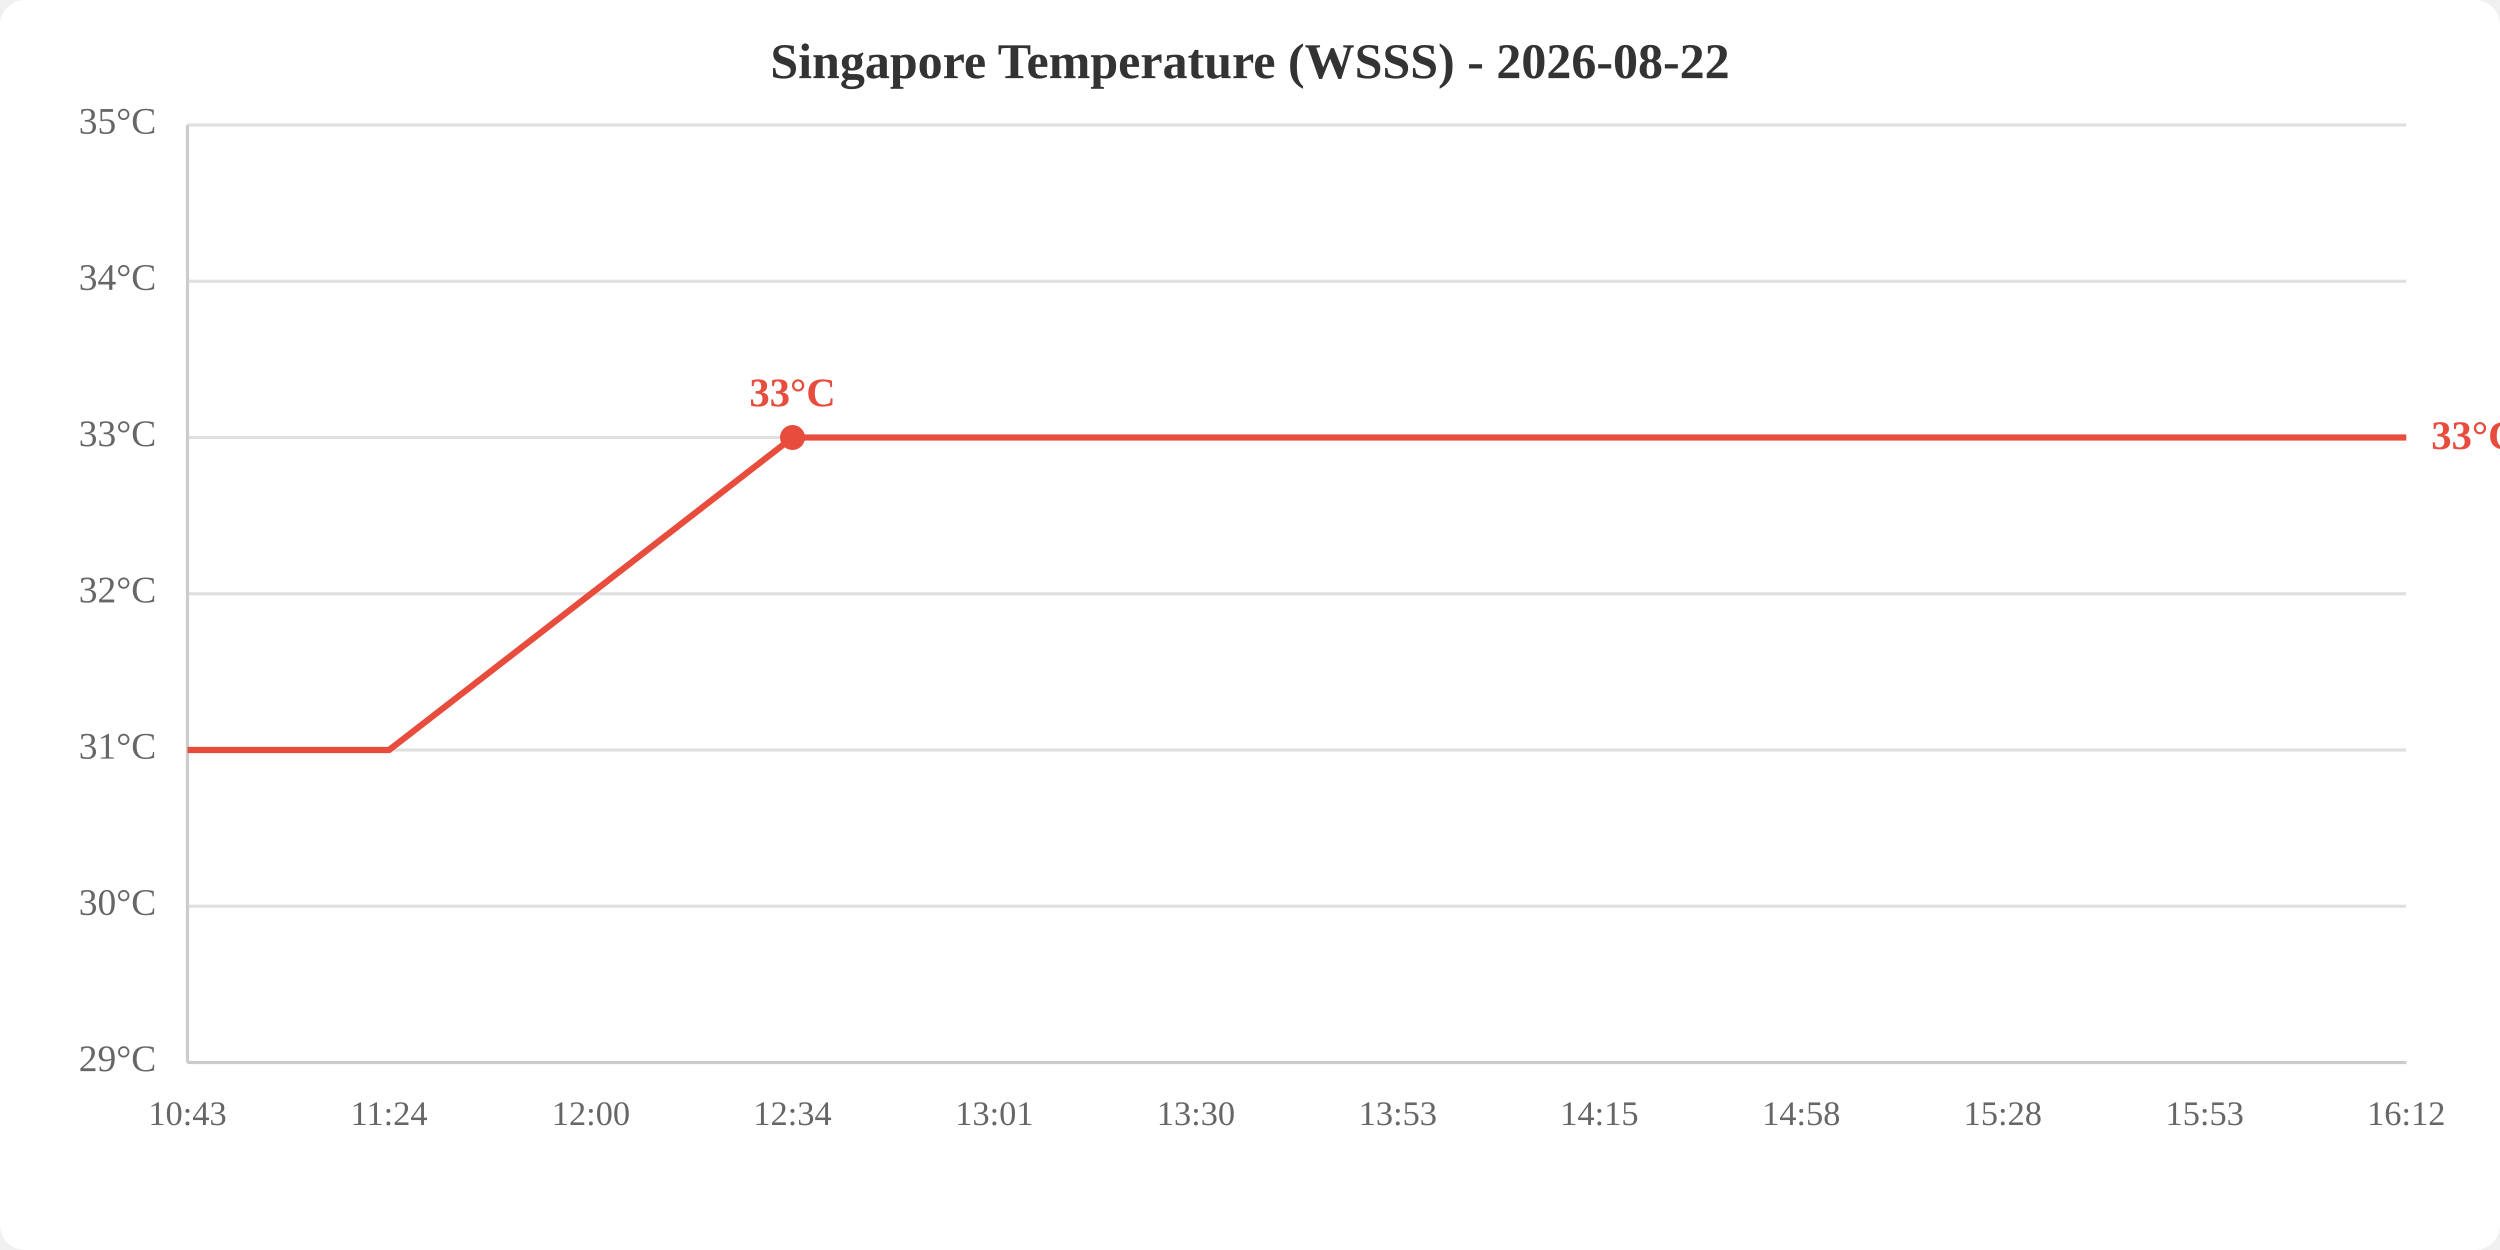
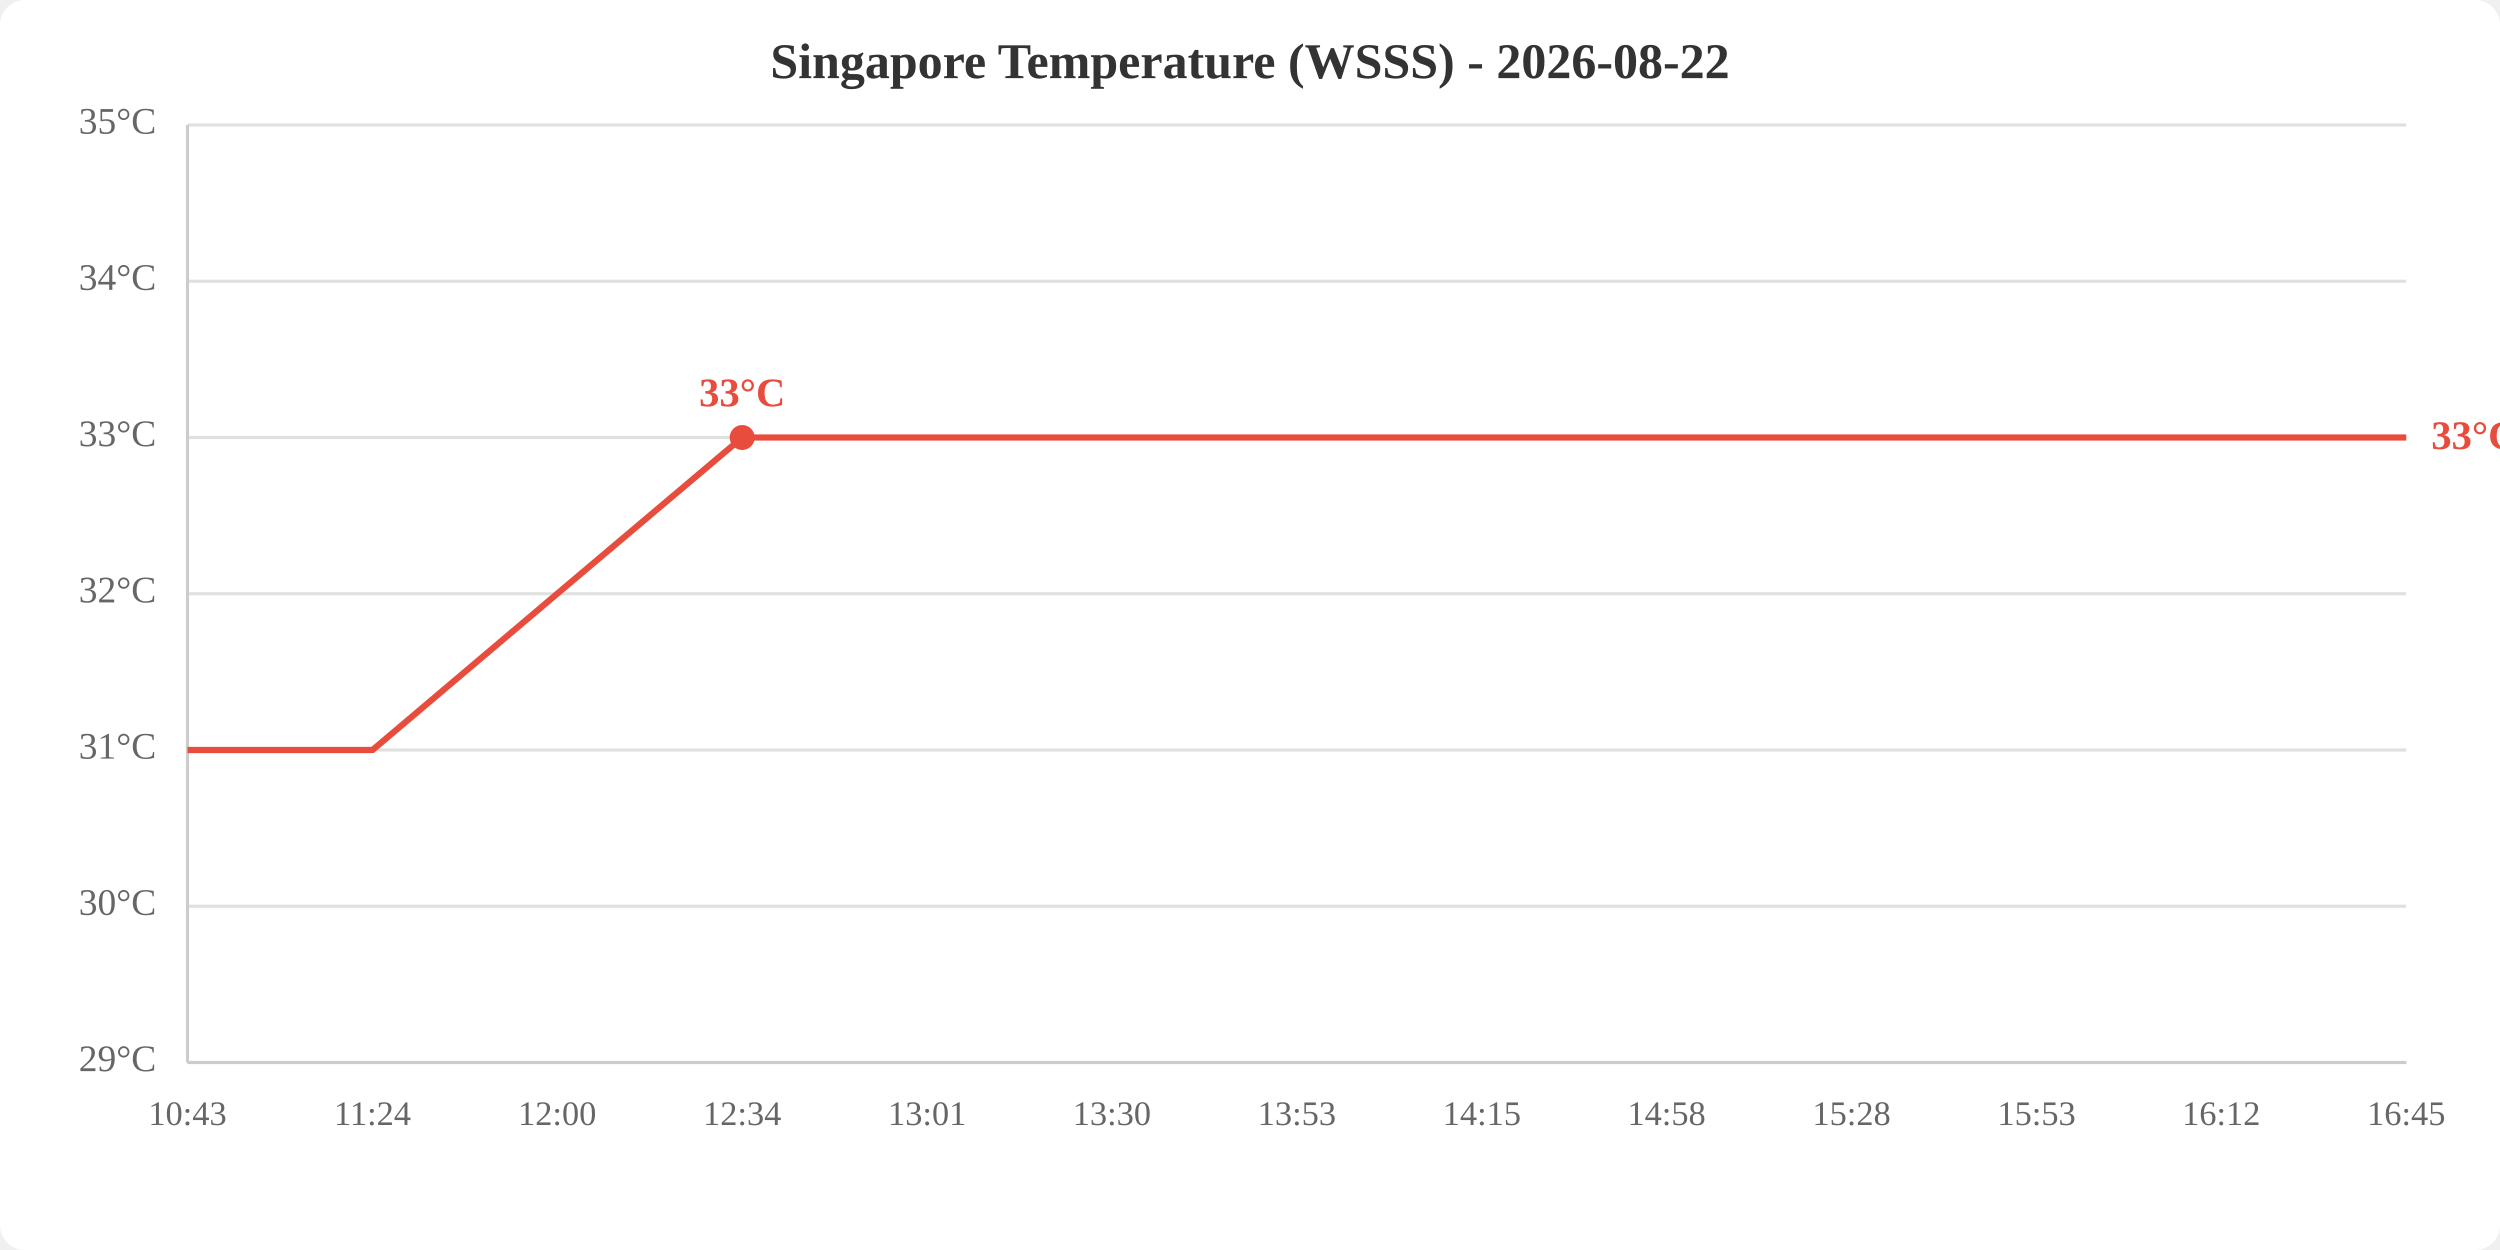
<svg xmlns="http://www.w3.org/2000/svg" viewBox="0 0 800 400" width="800" height="400">
  <rect width="800" height="400" fill="white" rx="8" />
  <text x="400.0" y="25" text-anchor="middle" font-size="16" font-weight="bold" fill="#333">Singapore Temperature (WSSS) - 2026-08-22</text>
  <line x1="60" y1="340.0" x2="770" y2="340.0" stroke="#e0e0e0" stroke-width="1" />
  <line x1="60" y1="290.0" x2="770" y2="290.0" stroke="#e0e0e0" stroke-width="1" />
  <line x1="60" y1="240.0" x2="770" y2="240.0" stroke="#e0e0e0" stroke-width="1" />
  <line x1="60" y1="190.0" x2="770" y2="190.0" stroke="#e0e0e0" stroke-width="1" />
  <line x1="60" y1="140.0" x2="770" y2="140.0" stroke="#e0e0e0" stroke-width="1" />
  <line x1="60" y1="90.0" x2="770" y2="90.0" stroke="#e0e0e0" stroke-width="1" />
  <line x1="60" y1="40.0" x2="770" y2="40.0" stroke="#e0e0e0" stroke-width="1" />
  <text x="50" y="340.0" text-anchor="end" dominant-baseline="middle" fill="#666" font-size="12">29°C</text>
  <text x="50" y="290.0" text-anchor="end" dominant-baseline="middle" fill="#666" font-size="12">30°C</text>
  <text x="50" y="240.0" text-anchor="end" dominant-baseline="middle" fill="#666" font-size="12">31°C</text>
  <text x="50" y="190.0" text-anchor="end" dominant-baseline="middle" fill="#666" font-size="12">32°C</text>
  <text x="50" y="140.0" text-anchor="end" dominant-baseline="middle" fill="#666" font-size="12">33°C</text>
  <text x="50" y="90.0" text-anchor="end" dominant-baseline="middle" fill="#666" font-size="12">34°C</text>
  <text x="50" y="40.0" text-anchor="end" dominant-baseline="middle" fill="#666" font-size="12">35°C</text>
  <text x="60.0" y="360" text-anchor="middle" fill="#666" font-size="11">10:43</text>
-   <text x="124.5" y="360" text-anchor="middle" fill="#666" font-size="11">11:24</text>
-   <text x="189.1" y="360" text-anchor="middle" fill="#666" font-size="11">12:00</text>
-   <text x="253.6" y="360" text-anchor="middle" fill="#666" font-size="11">12:34</text>
-   <text x="318.2" y="360" text-anchor="middle" fill="#666" font-size="11">13:01</text>
-   <text x="382.7" y="360" text-anchor="middle" fill="#666" font-size="11">13:30</text>
-   <text x="447.3" y="360" text-anchor="middle" fill="#666" font-size="11">13:53</text>
-   <text x="511.8" y="360" text-anchor="middle" fill="#666" font-size="11">14:15</text>
-   <text x="576.4" y="360" text-anchor="middle" fill="#666" font-size="11">14:58</text>
-   <text x="640.9" y="360" text-anchor="middle" fill="#666" font-size="11">15:28</text>
-   <text x="705.5" y="360" text-anchor="middle" fill="#666" font-size="11">15:53</text>
-   <text x="770.0" y="360" text-anchor="middle" fill="#666" font-size="11">16:12</text>
+   <text x="119.2" y="360" text-anchor="middle" fill="#666" font-size="11">11:24</text>
+   <text x="178.3" y="360" text-anchor="middle" fill="#666" font-size="11">12:00</text>
+   <text x="237.5" y="360" text-anchor="middle" fill="#666" font-size="11">12:34</text>
+   <text x="296.7" y="360" text-anchor="middle" fill="#666" font-size="11">13:01</text>
+   <text x="355.8" y="360" text-anchor="middle" fill="#666" font-size="11">13:30</text>
+   <text x="415.0" y="360" text-anchor="middle" fill="#666" font-size="11">13:53</text>
+   <text x="474.2" y="360" text-anchor="middle" fill="#666" font-size="11">14:15</text>
+   <text x="533.3" y="360" text-anchor="middle" fill="#666" font-size="11">14:58</text>
+   <text x="592.5" y="360" text-anchor="middle" fill="#666" font-size="11">15:28</text>
+   <text x="651.7" y="360" text-anchor="middle" fill="#666" font-size="11">15:53</text>
+   <text x="710.8" y="360" text-anchor="middle" fill="#666" font-size="11">16:12</text>
+   <text x="770.0" y="360" text-anchor="middle" fill="#666" font-size="11">16:45</text>
  <line x1="60" y1="40" x2="60" y2="340" stroke="#ccc" stroke-width="1" />
  <line x1="60" y1="340" x2="770" y2="340" stroke="#ccc" stroke-width="1" />
-   <polyline points="60.0,240.0 124.5,240.0 189.1,190.0 253.6,140.0 318.2,140.0 382.7,140.0 447.3,140.0 511.8,140.0 576.4,140.0 640.9,140.0 705.5,140.0 770.0,140.0" fill="none" stroke="#e74c3c" stroke-width="2" />
-   <circle cx="253.6" cy="140.0" r="4" fill="#e74c3c" />
-   <text x="253.6" y="130.0" text-anchor="middle" fill="#e74c3c" font-size="13" font-weight="bold">33°C</text>
+   <polyline points="60.0,240.0 119.2,240.0 178.3,190.0 237.5,140.0 296.7,140.0 355.8,140.0 415.0,140.0 474.2,140.0 533.3,140.0 592.5,140.0 651.7,140.0 710.8,140.0 770.0,140.0" fill="none" stroke="#e74c3c" stroke-width="2" />
+   <circle cx="237.5" cy="140.0" r="4" fill="#e74c3c" />
+   <text x="237.5" y="130.0" text-anchor="middle" fill="#e74c3c" font-size="13" font-weight="bold">33°C</text>
  <text x="778.0" y="140.0" fill="#e74c3c" font-size="13" font-weight="bold" dominant-baseline="middle">33°C</text>
</svg>
